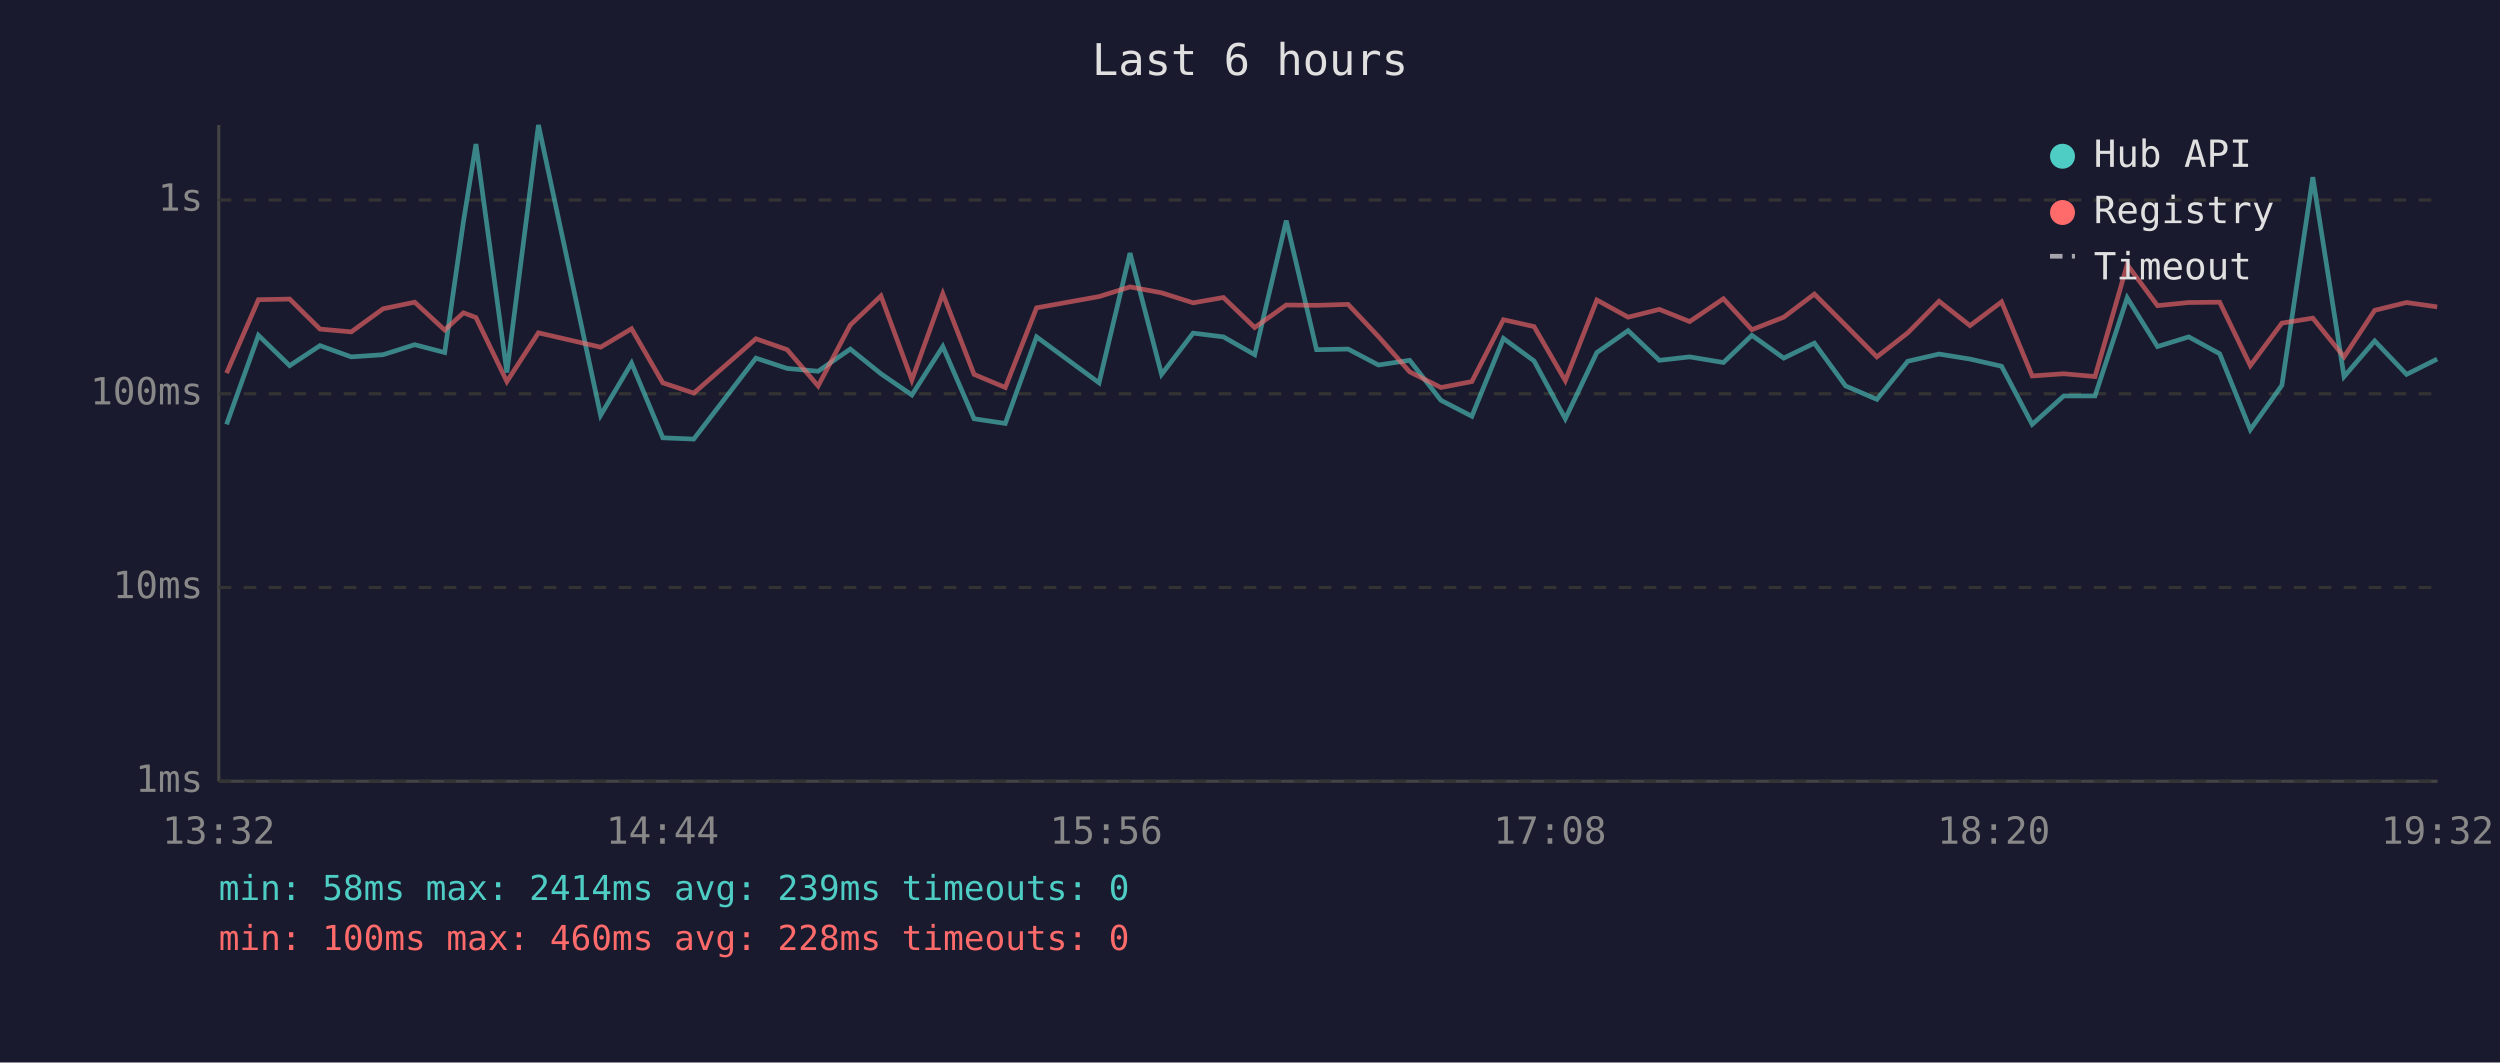
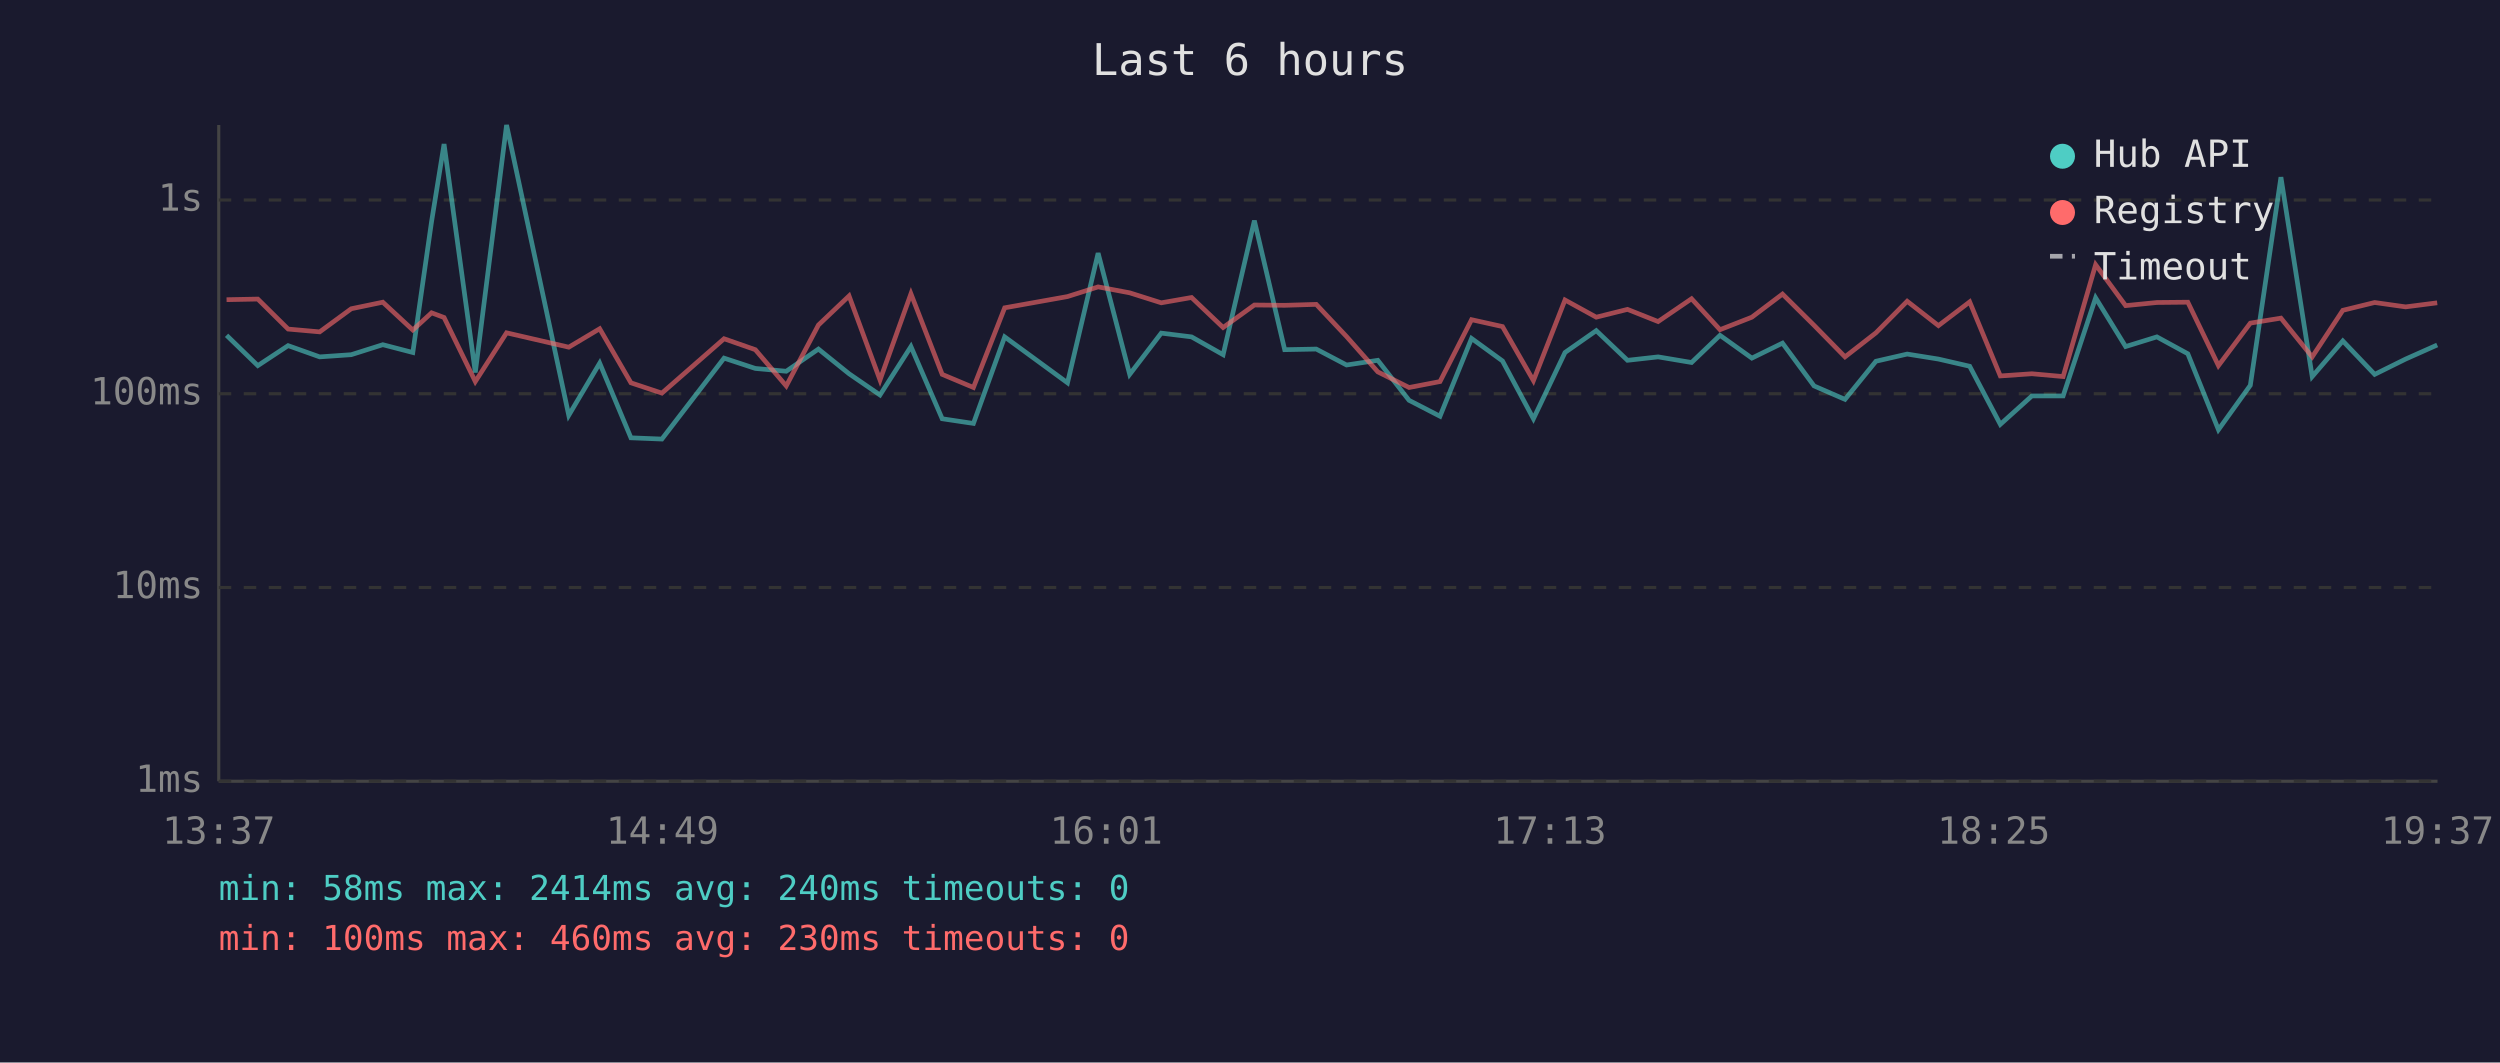
<svg xmlns="http://www.w3.org/2000/svg" viewBox="0 0 800 340" font-family="monospace" font-size="12">
  <rect width="800" height="340" fill="#1a1a2e" />
  <text x="400" y="24" fill="#e0e0e0" font-size="14" text-anchor="middle">Last 6 hours</text>
  <line x1="70" y1="40" x2="70" y2="250" stroke="#444" stroke-width="1" />
  <line x1="70" y1="250" x2="780" y2="250" stroke="#444" stroke-width="1" />
  <line x1="70" y1="250" x2="780" y2="250" stroke="#333" stroke-width="1" stroke-dasharray="4" />
  <text x="65" y="250" fill="#888" text-anchor="end" dominant-baseline="middle">1ms</text>
  <line x1="70" y1="188" x2="780" y2="188" stroke="#333" stroke-width="1" stroke-dasharray="4" />
  <text x="65" y="188" fill="#888" text-anchor="end" dominant-baseline="middle">10ms</text>
  <line x1="70" y1="126" x2="780" y2="126" stroke="#333" stroke-width="1" stroke-dasharray="4" />
  <text x="65" y="126" fill="#888" text-anchor="end" dominant-baseline="middle">100ms</text>
  <line x1="70" y1="64" x2="780" y2="64" stroke="#333" stroke-width="1" stroke-dasharray="4" />
  <text x="65" y="64" fill="#888" text-anchor="end" dominant-baseline="middle">1s</text>
-   <text x="70" y="270" fill="#888" text-anchor="middle">13:32</text>
-   <text x="212" y="270" fill="#888" text-anchor="middle">14:44</text>
-   <text x="354" y="270" fill="#888" text-anchor="middle">15:56</text>
-   <text x="496" y="270" fill="#888" text-anchor="middle">17:08</text>
-   <text x="638" y="270" fill="#888" text-anchor="middle">18:20</text>
-   <text x="780" y="270" fill="#888" text-anchor="middle">19:32</text>
-   <polyline points="72.5,135.8 82.7,107.3 92.7,117.0 102.4,110.6 112.4,114.2 122.6,113.5 132.7,110.3 142.3,112.8 148.3,70.9 152.3,46.1 162.2,119.2 172.3,40.0 192.2,132.9 202.1,116.2 212.1,140.1 222.0,140.5 241.9,114.6 251.9,117.9 261.8,118.8 272.1,111.7 281.9,119.6 291.8,126.4 301.7,110.9 311.7,134.0 321.7,135.5 331.7,107.8 351.7,122.5 361.6,81.0 371.7,119.8 381.8,106.6 391.5,107.8 401.5,113.5 411.6,70.6 421.3,111.9 431.4,111.7 441.1,116.8 451.1,115.3 461.1,128.1 471.0,133.2 481.1,108.3 490.9,115.5 500.9,134.0 511.0,112.8 521.0,105.8 531.0,115.3 540.7,114.2 551.5,116.0 560.6,107.3 570.8,114.6 580.6,109.8 590.6,123.5 600.6,127.8 610.5,115.6 620.5,113.3 630.4,114.9 640.5,117.2 650.3,135.8 660.4,126.7 670.4,126.7 680.7,95.3 690.4,110.9 700.4,107.8 710.3,113.2 720.1,137.5 730.2,123.3 740.1,56.7 750.1,120.5 759.9,109.1 770.1,119.8 779.9,114.9" fill="none" stroke="#4ecdc4" stroke-width="1.5" opacity="0.6" />
-   <polyline points="72.5,119.4 82.7,95.9 92.7,95.7 102.4,105.3 112.4,106.2 122.6,98.8 132.7,96.7 142.3,105.6 148.3,100.1 152.3,101.6 162.2,122.1 172.3,106.5 192.2,111.1 202.1,105.2 212.1,122.5 222.0,125.8 241.9,108.4 251.9,111.9 261.8,123.5 272.1,104.0 281.9,94.7 291.8,121.6 301.7,94.0 311.7,119.8 321.7,124.0 331.7,98.5 351.7,94.9 361.6,91.8 371.7,93.7 381.8,96.9 391.5,95.2 401.5,104.8 411.6,97.6 421.3,97.7 431.4,97.4 441.1,107.7 451.1,119.0 461.1,124.0 471.0,122.1 481.1,102.3 490.9,104.5 500.9,121.8 511.0,96.0 521.0,101.5 531.0,99.0 540.7,102.9 551.5,95.6 560.6,105.5 570.8,101.5 580.6,94.1 590.6,104.1 600.6,114.2 610.5,106.5 620.5,96.4 630.4,104.2 640.5,96.6 650.3,120.3 660.4,119.6 670.4,120.5 680.7,84.7 690.4,97.8 700.4,96.8 710.3,96.7 720.1,117.0 730.2,103.4 740.1,101.8 750.1,114.2 759.9,99.3 770.1,96.8 779.9,98.2" fill="none" stroke="#ff6b6b" stroke-width="1.5" opacity="0.6" />
+   <text x="70" y="270" fill="#888" text-anchor="middle">13:37</text>
+   <text x="212" y="270" fill="#888" text-anchor="middle">14:49</text>
+   <text x="354" y="270" fill="#888" text-anchor="middle">16:01</text>
+   <text x="496" y="270" fill="#888" text-anchor="middle">17:13</text>
+   <text x="638" y="270" fill="#888" text-anchor="middle">18:25</text>
+   <text x="780" y="270" fill="#888" text-anchor="middle">19:37</text>
+   <polyline points="72.5,107.3 82.5,117.0 92.2,110.6 102.3,114.2 112.4,113.5 122.5,110.3 132.1,112.8 138.1,70.9 142.1,46.1 152.1,119.2 162.1,40.0 182.0,132.9 191.9,116.2 201.9,140.1 211.8,140.5 231.7,114.6 241.7,117.9 251.6,118.8 261.9,111.7 271.7,119.6 281.6,126.4 291.5,110.9 301.5,134.0 311.5,135.5 321.5,107.8 341.6,122.5 351.4,81.0 361.5,119.8 371.6,106.6 381.3,107.8 391.4,113.5 401.4,70.6 411.1,111.9 421.2,111.7 430.9,116.8 440.9,115.3 450.9,128.1 460.8,133.2 470.9,108.3 480.8,115.5 490.7,134.0 500.8,112.8 510.8,105.8 520.8,115.3 530.6,114.2 541.3,116.0 550.4,107.3 560.6,114.6 570.4,109.8 580.5,123.5 590.4,127.8 600.3,115.6 610.3,113.3 620.3,114.9 630.3,117.2 640.1,135.8 650.2,126.7 660.2,126.7 670.6,95.3 680.2,110.9 690.2,107.8 700.1,113.2 709.9,137.5 720.1,123.3 729.9,56.7 739.9,120.5 749.7,109.1 759.9,119.8 769.8,114.9 779.9,110.4" fill="none" stroke="#4ecdc4" stroke-width="1.5" opacity="0.6" />
+   <polyline points="72.5,95.9 82.5,95.7 92.2,105.3 102.3,106.2 112.4,98.8 122.5,96.7 132.1,105.6 138.1,100.1 142.1,101.6 152.1,122.1 162.1,106.5 182.0,111.1 191.9,105.2 201.9,122.5 211.8,125.8 231.7,108.4 241.7,111.9 251.6,123.5 261.9,104.0 271.7,94.7 281.6,121.6 291.5,94.0 301.5,119.8 311.5,124.0 321.5,98.5 341.6,94.9 351.4,91.8 361.5,93.7 371.6,96.9 381.3,95.2 391.4,104.8 401.4,97.6 411.1,97.7 421.2,97.4 430.9,107.7 440.9,119.0 450.9,124.0 460.8,122.1 470.9,102.3 480.8,104.5 490.7,121.8 500.8,96.0 510.8,101.5 520.8,99.0 530.6,102.9 541.3,95.6 550.4,105.5 560.6,101.5 570.4,94.1 580.5,104.1 590.4,114.2 600.3,106.5 610.3,96.4 620.3,104.2 630.3,96.6 640.1,120.3 650.2,119.6 660.2,120.5 670.6,84.7 680.2,97.8 690.2,96.8 700.1,96.7 709.9,117.0 720.1,103.4 729.9,101.8 739.9,114.2 749.7,99.3 759.9,96.8 769.8,98.2 779.9,96.9" fill="none" stroke="#ff6b6b" stroke-width="1.5" opacity="0.6" />
  <circle cx="660" cy="50" r="4" fill="#4ecdc4" />
  <text x="670" y="50" fill="#e0e0e0" dominant-baseline="middle">Hub API</text>
  <circle cx="660" cy="68" r="4" fill="#ff6b6b" />
  <text x="670" y="68" fill="#e0e0e0" dominant-baseline="middle">Registry</text>
  <line x1="656" y1="82" x2="664" y2="82" stroke="#e0e0e0" stroke-width="1.5" stroke-dasharray="4,3" opacity="0.7" />
  <text x="670" y="86" fill="#e0e0e0" dominant-baseline="middle">Timeout</text>
-   <text x="70" y="288" fill="#4ecdc4" font-size="11">min: 58ms  max: 2414ms  avg: 239ms  timeouts: 0</text>
-   <text x="70" y="304" fill="#ff6b6b" font-size="11">min: 100ms  max: 460ms  avg: 228ms  timeouts: 0</text>
+   <text x="70" y="288" fill="#4ecdc4" font-size="11">min: 58ms  max: 2414ms  avg: 240ms  timeouts: 0</text>
+   <text x="70" y="304" fill="#ff6b6b" font-size="11">min: 100ms  max: 460ms  avg: 230ms  timeouts: 0</text>
</svg>
